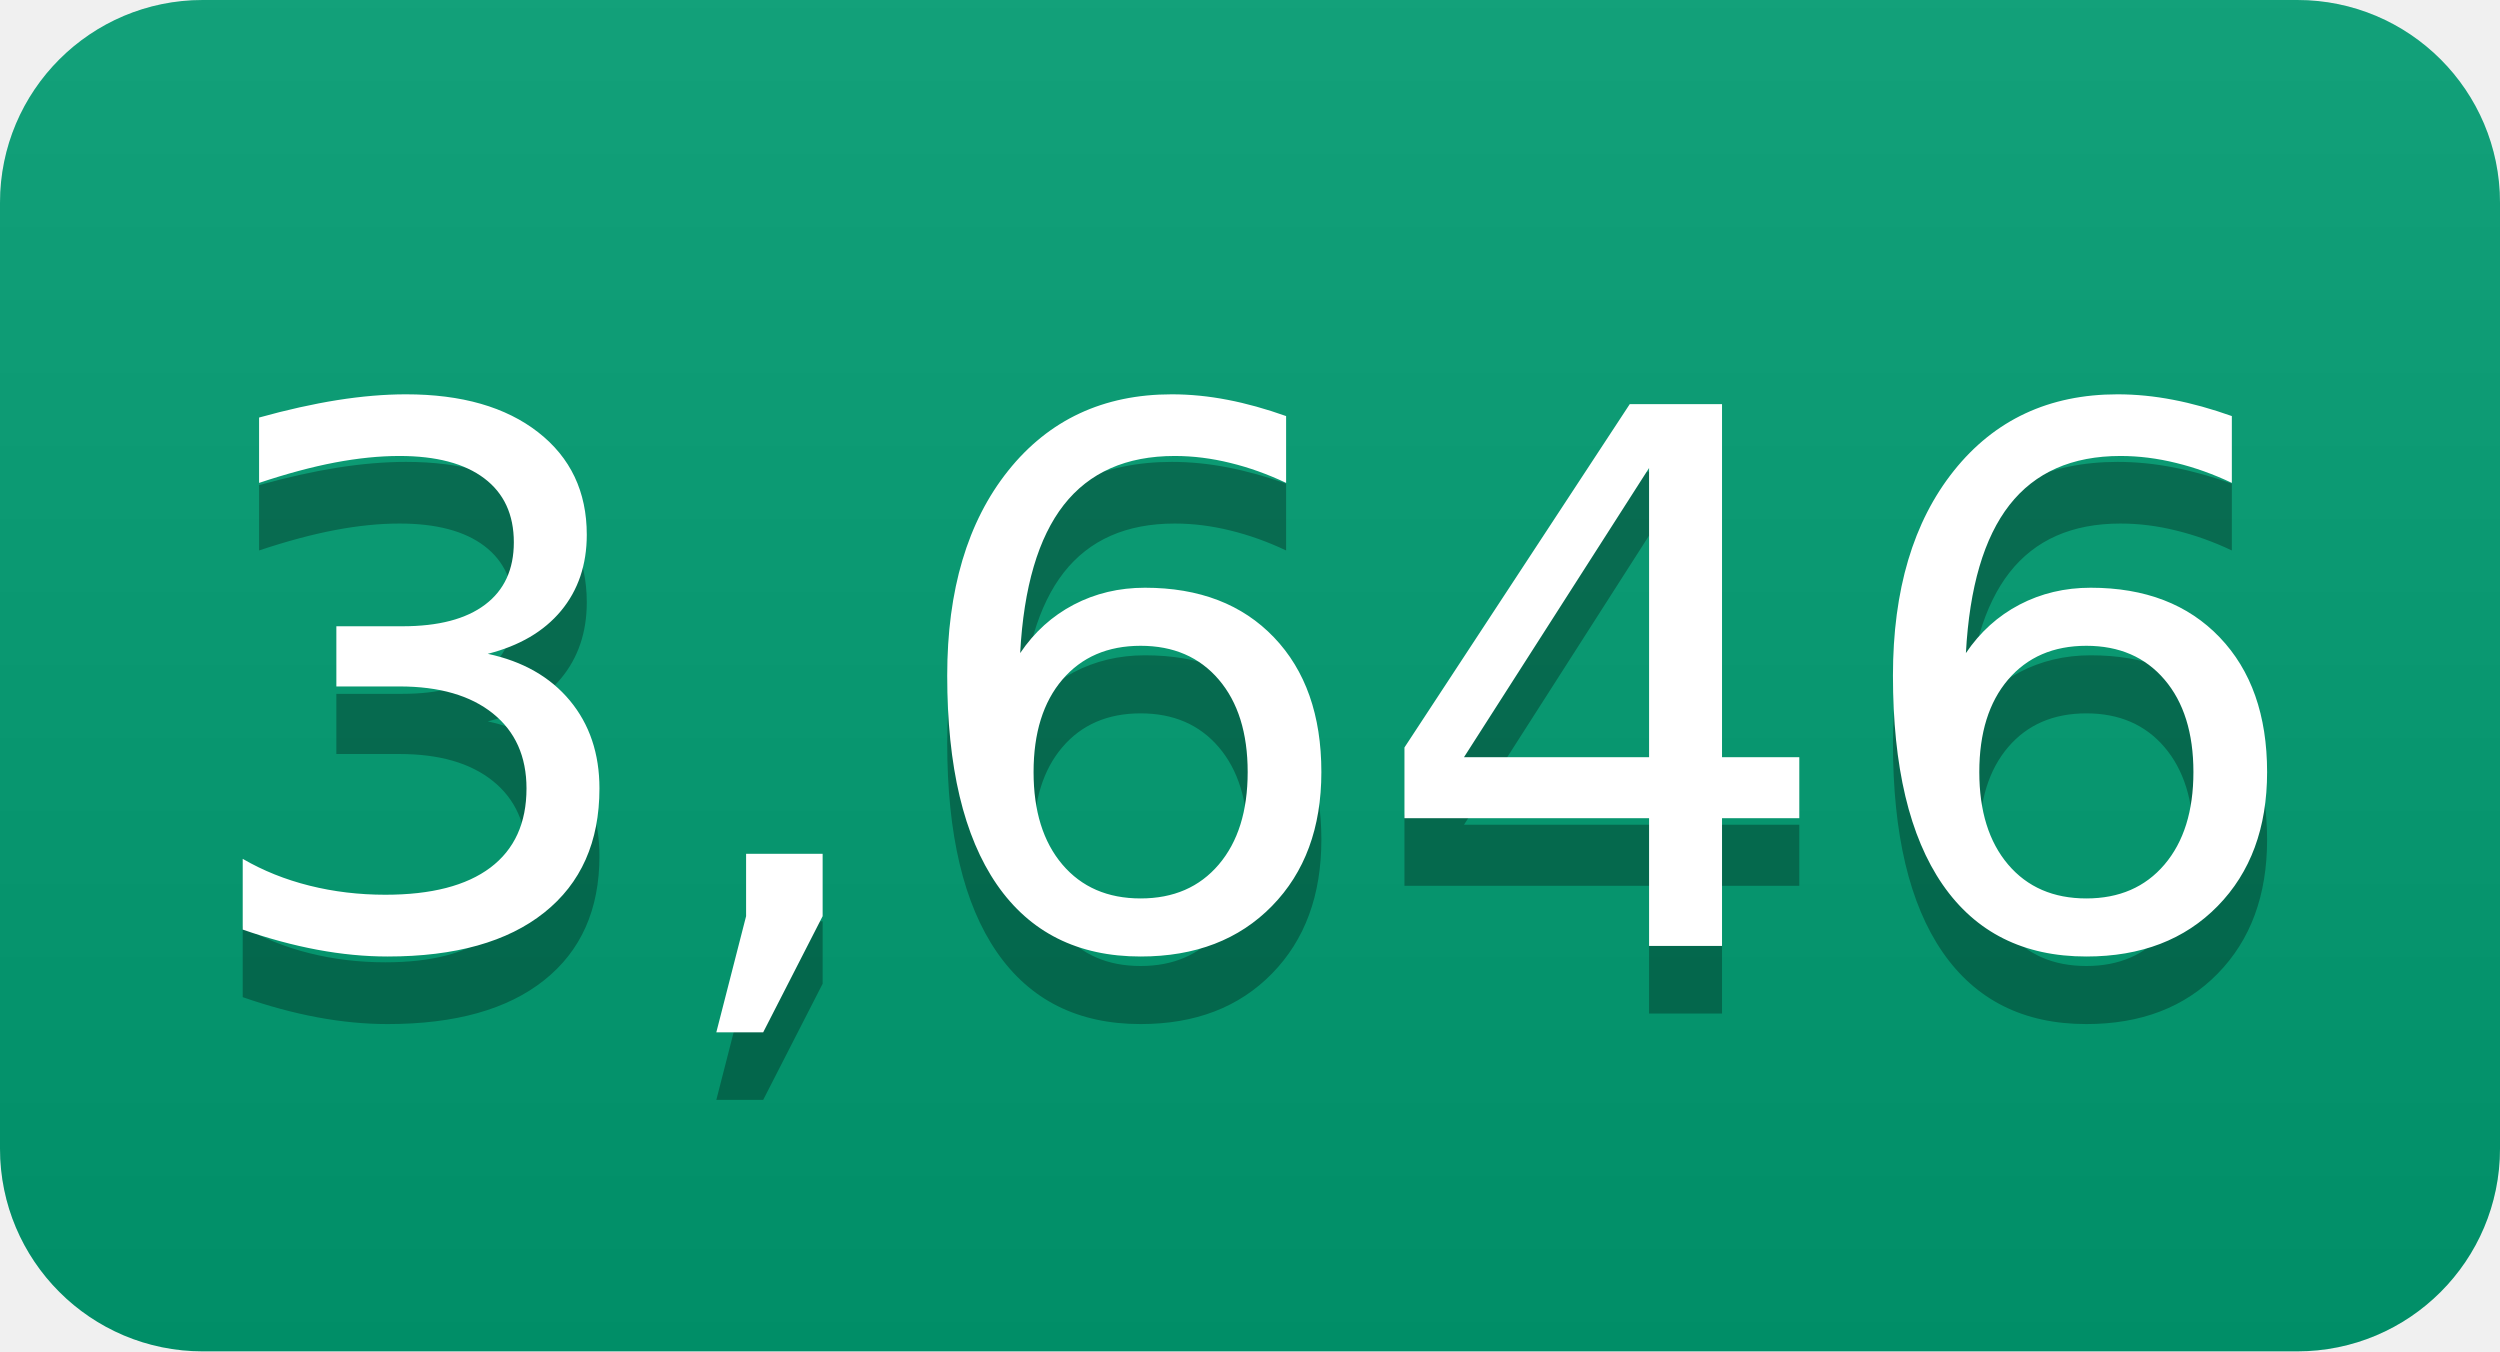
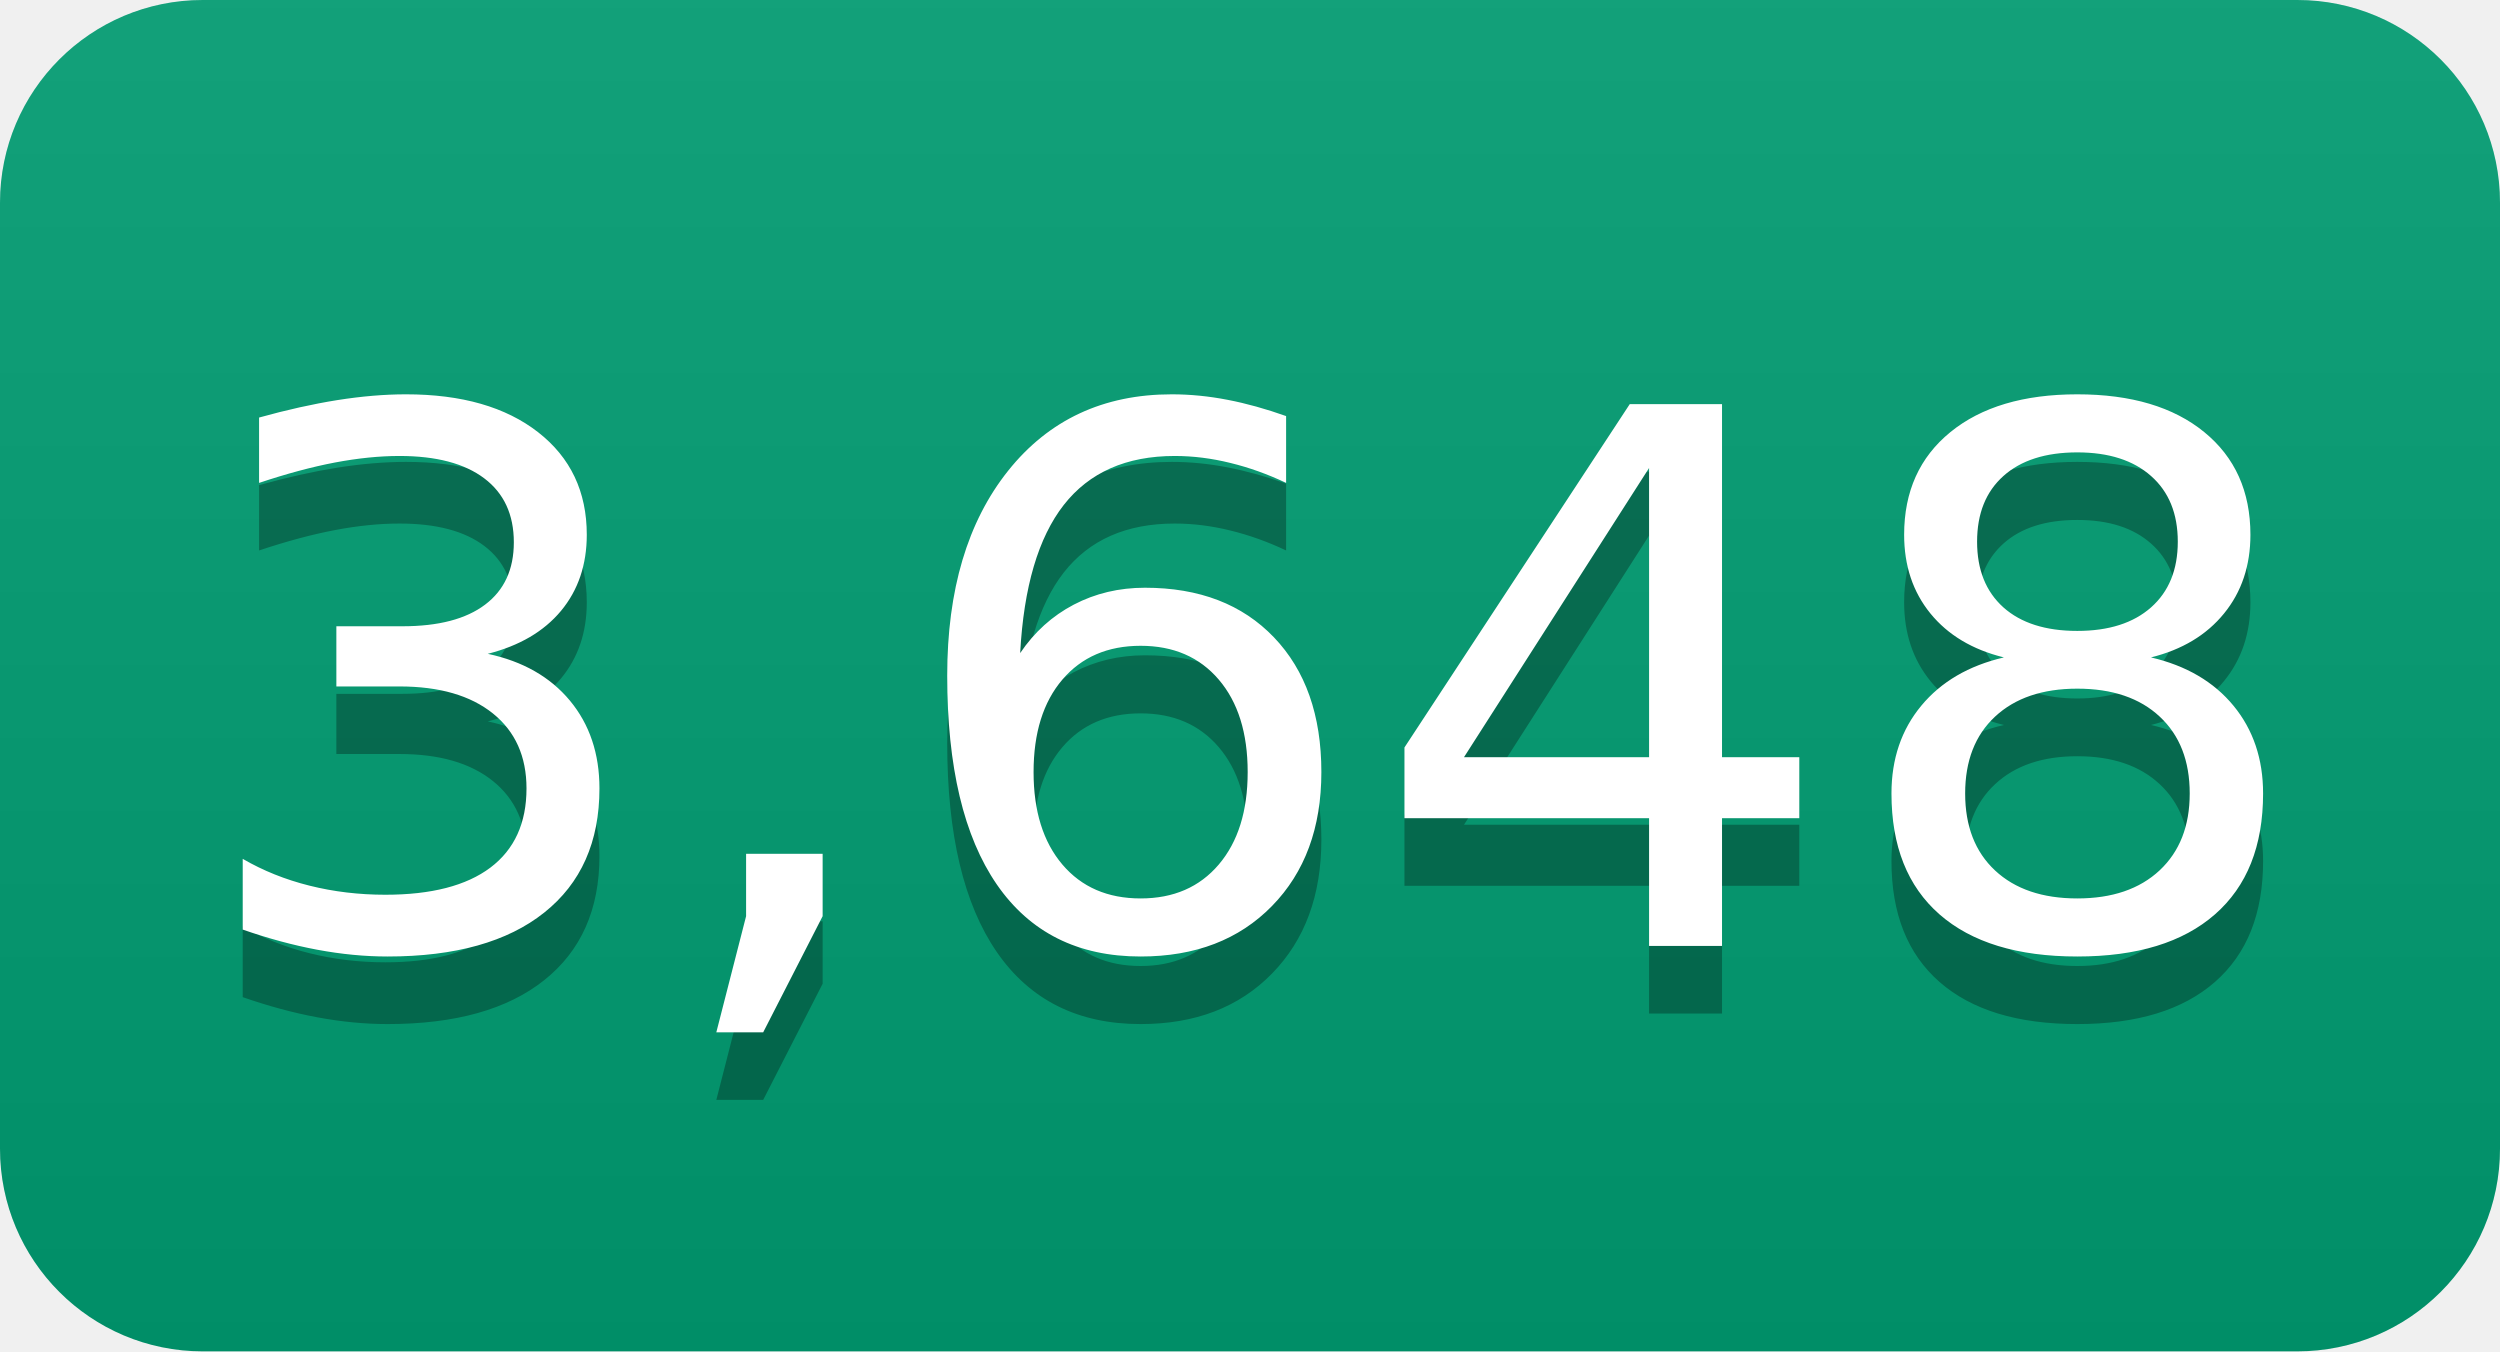
- <svg xmlns="http://www.w3.org/2000/svg" width="37" height="20" role="img" aria-label="3,646">
+ <svg xmlns="http://www.w3.org/2000/svg" width="37" height="20" role="img" aria-label="3,648">
  <linearGradient id="s" x2="0" y2="100%">
    <stop offset="0" stop-color="#bbb" stop-opacity=".1" />
    <stop offset="1" stop-opacity=".1" />
  </linearGradient>
  <clipPath id="r">
    <rect width="37" height="20" rx="3" fill="#fff" />
  </clipPath>
  <g clip-path="url(#r)">
    <rect width="0" height="20" fill="#009e73" />
    <rect x="0" width="37" height="20" fill="#009e73" />
    <rect width="37" height="20" fill="url(#s)" />
  </g>
  <g fill="#fff" text-anchor="middle" font-family="Verdana,Geneva,DejaVu Sans,sans-serif" text-rendering="geometricPrecision" font-size="110">
-     <text aria-hidden="true" x="185" y="150" fill="#010101" fill-opacity=".3" transform="scale(.1)" textLength="270">3,646</text>
-     <text x="185" y="140" transform="scale(.1)" fill="#fff" textLength="270">3,646</text>
+     <text aria-hidden="true" x="185" y="150" fill="#010101" fill-opacity=".3" transform="scale(.1)" textLength="270">3,648</text>
+     <text x="185" y="140" transform="scale(.1)" fill="#fff" textLength="270">3,648</text>
  </g>
</svg>
